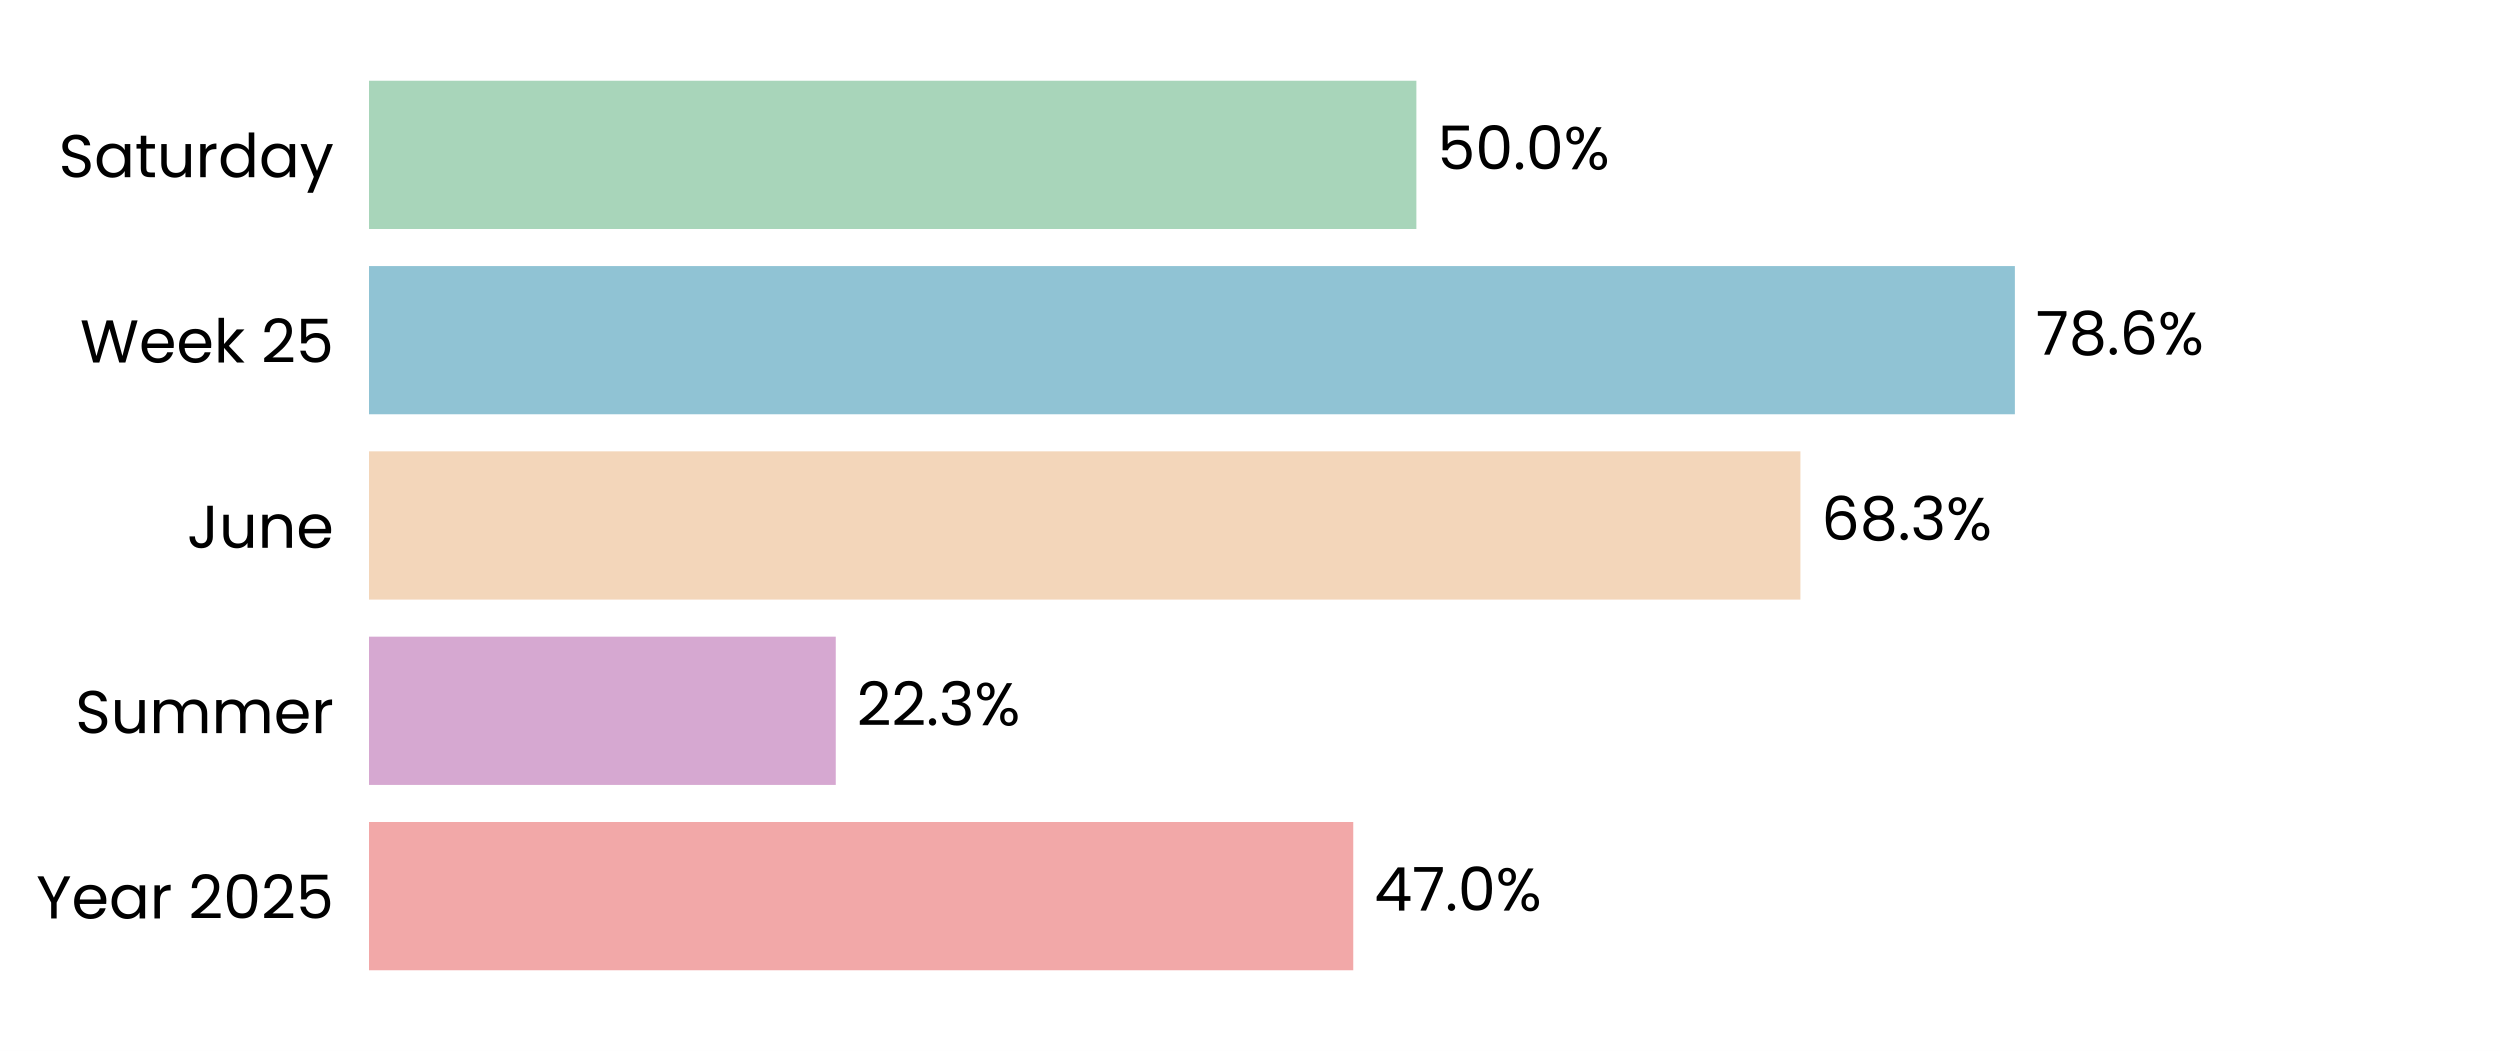
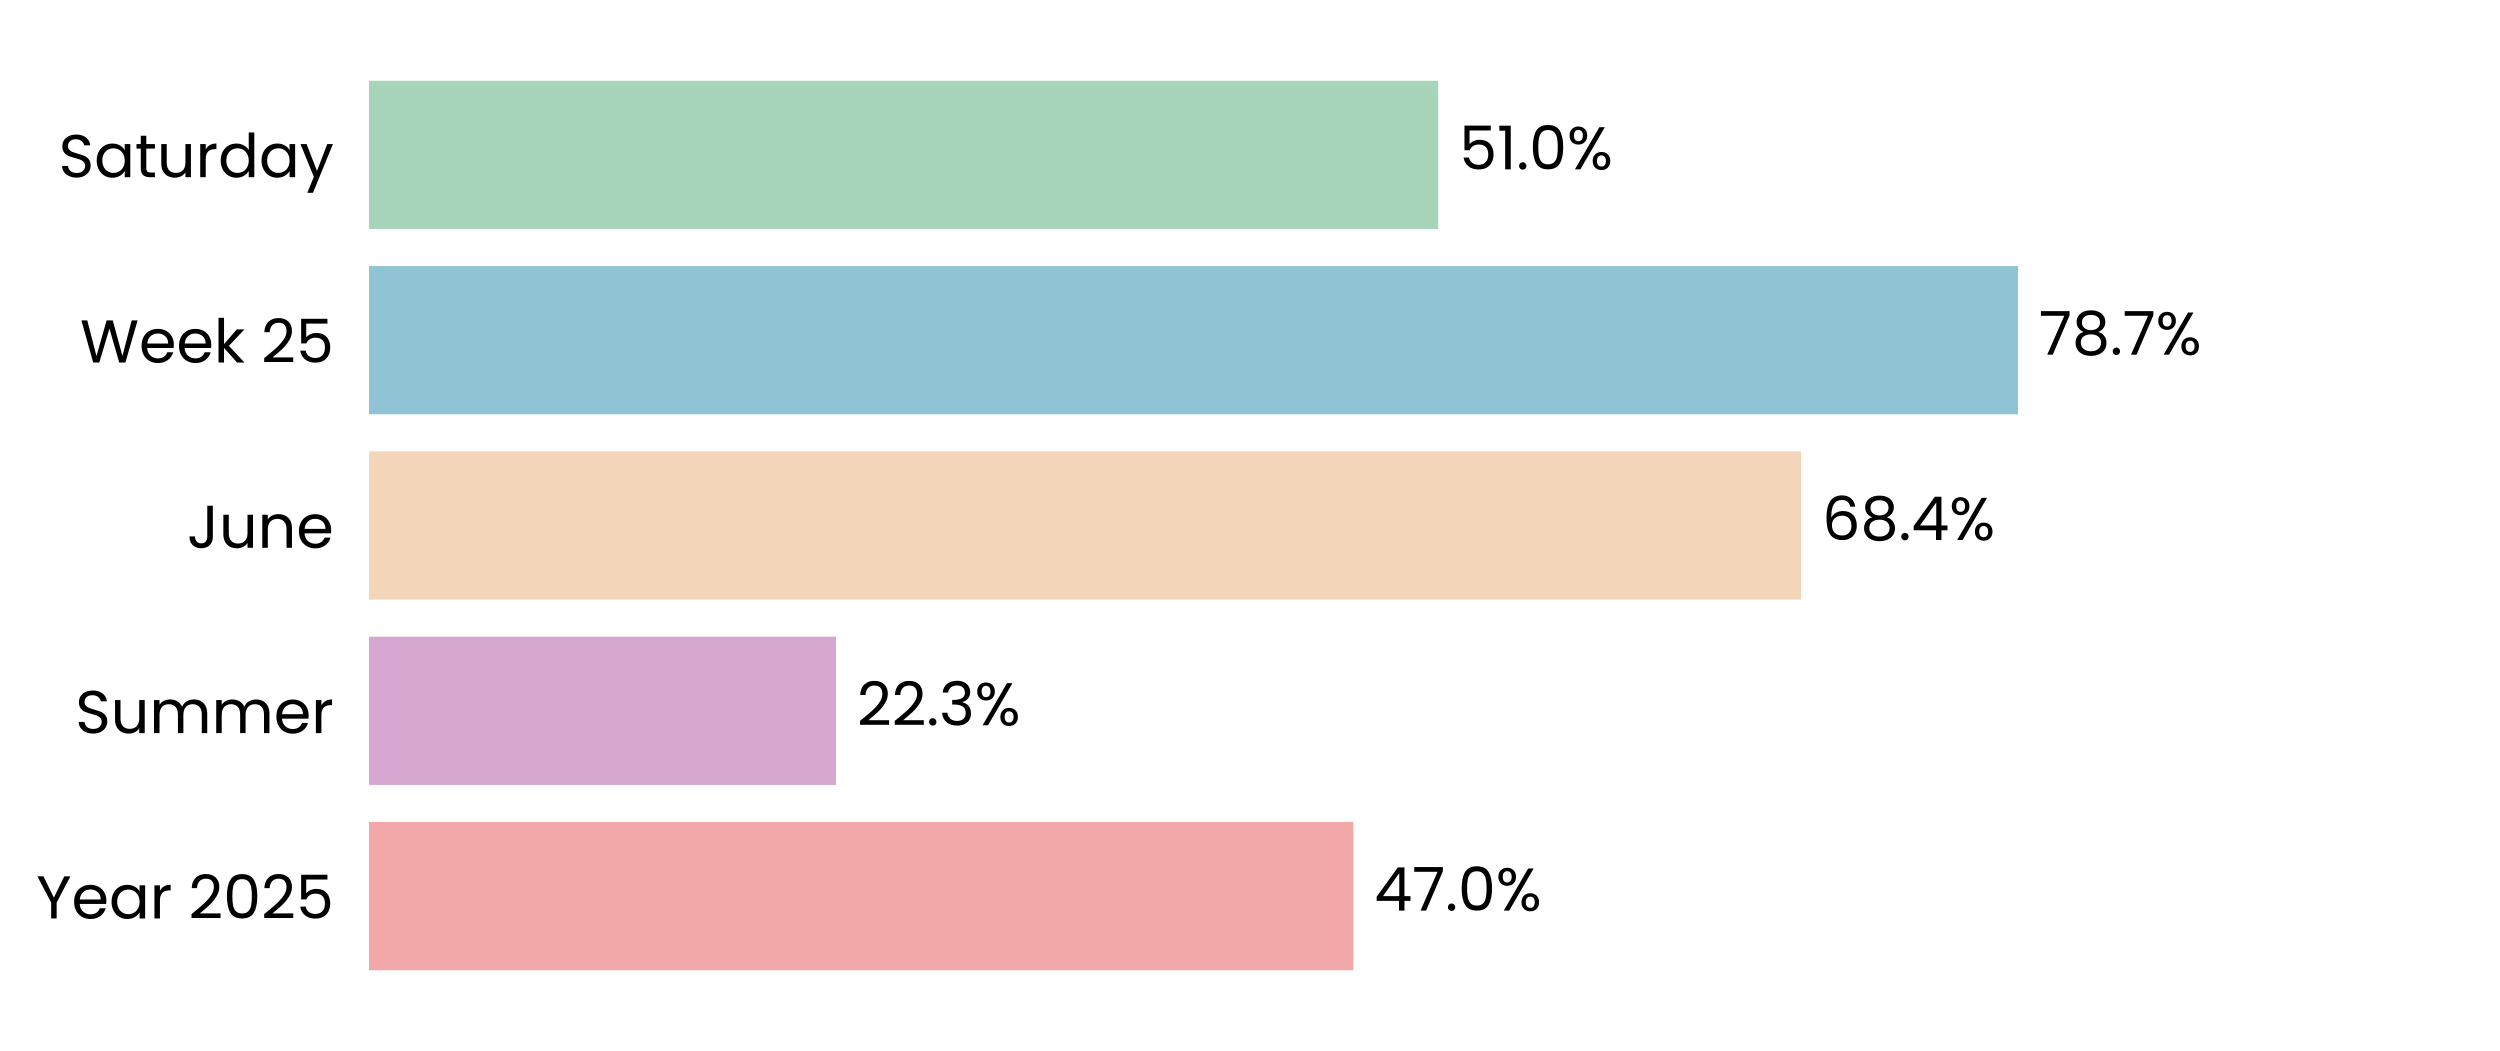
<svg xmlns="http://www.w3.org/2000/svg" xmlns:xlink="http://www.w3.org/1999/xlink" width="496.691pt" height="208.8pt" viewBox="0 0 496.691 208.8" version="1.1">
  <defs>
    <style type="text/css">*{stroke-linejoin: round; stroke-linecap: butt}</style>
  </defs>
  <g id="figure_1">
    <g id="patch_1">
      <path d="M 0 208.8  L 496.691 208.8  L 496.691 0  L 0 0  z " style="fill: #ffffff" />
    </g>
    <g id="axes_1">
      <g id="patch_2">
        <path d="M 73.311 201.6  L 489.491 201.6  L 489.491 7.2  L 73.311 7.2  z " style="fill: #ffffff" />
      </g>
      <g id="patch_3">
-         <path d="M 73.311 192.764  L 268.859 192.764  L 268.859 163.309  L 73.311 163.309  z " clip-path="url(#p533a1120c7)" style="fill: #f2a8a8" />
+         <path d="M 73.311 192.764  L 268.871 192.764  L 268.871 163.309  L 73.311 163.309  z " clip-path="url(#p30d6c281f0)" style="fill: #f2a8a8" />
      </g>
      <g id="patch_4">
-         <path d="M 73.311 155.945  L 166.047 155.945  L 166.047 126.491  L 73.311 126.491  z " clip-path="url(#p533a1120c7)" style="fill: #d6a8d1" />
+         <path d="M 73.311 155.945  L 166.094 155.945  L 166.094 126.491  L 73.311 126.491  z " clip-path="url(#p30d6c281f0)" style="fill: #d6a8d1" />
      </g>
      <g id="patch_5">
-         <path d="M 73.311 119.127  L 357.701 119.127  L 357.701 89.673  L 73.311 89.673  z " clip-path="url(#p533a1120c7)" style="fill: #f3d6ba" />
+         <path d="M 73.311 119.127  L 357.845 119.127  L 357.845 89.673  L 73.311 89.673  z " clip-path="url(#p30d6c281f0)" style="fill: #f3d6ba" />
      </g>
      <g id="patch_6">
-         <path d="M 73.311 82.309  L 400.31 82.309  L 400.31 52.855  L 73.311 52.855  z " clip-path="url(#p533a1120c7)" style="fill: #90c3d4" />
+         <path d="M 73.311 82.309  L 400.929 82.309  L 400.929 52.855  L 73.311 52.855  z " clip-path="url(#p30d6c281f0)" style="fill: #90c3d4" />
      </g>
      <g id="patch_7">
-         <path d="M 73.311 45.491  L 281.401 45.491  L 281.401 16.036  L 73.311 16.036  z " clip-path="url(#p533a1120c7)" style="fill: #a8d5ba" />
+         <path d="M 73.311 45.491  L 285.736 45.491  L 285.736 16.036  L 73.311 16.036  z " clip-path="url(#p30d6c281f0)" style="fill: #a8d5ba" />
      </g>
      <g id="matplotlib.axis_1">
        <g id="ytick_1">
          <g id="text_1">
            <g transform="translate(7.2 182.4764) scale(0.12 -0.12)">
              <defs>
                <path id="Poppins-Regular-59" d="M 3616 4461  L 2163 1683  L 2163 0  L 1581 0  L 1581 1683  L 122 4461  L 768 4461  L 1869 2202  L 2970 4461  L 3616 4461  z " transform="scale(0.015625)" />
                <path id="Poppins-Regular-65" d="M 3693 1888  Q 3693 1722 3674 1536  L 870 1536  Q 902 1018 1225 726  Q 1549 435 2010 435  Q 2387 435 2640 611  Q 2893 787 2995 1082  L 3622 1082  Q 3482 576 3059 259  Q 2637 -58 2010 -58  Q 1510 -58 1116 166  Q 723 390 499 803  Q 275 1216 275 1760  Q 275 2304 492 2713  Q 710 3123 1104 3344  Q 1498 3565 2010 3565  Q 2509 3565 2893 3347  Q 3277 3130 3485 2749  Q 3693 2368 3693 1888  z M 3091 2010  Q 3091 2342 2944 2582  Q 2797 2822 2544 2947  Q 2291 3072 1984 3072  Q 1542 3072 1232 2790  Q 922 2509 877 2010  L 3091 2010  z " transform="scale(0.015625)" />
                <path id="Poppins-Regular-61" d="M 275 1766  Q 275 2304 492 2710  Q 710 3117 1091 3341  Q 1472 3565 1939 3565  Q 2400 3565 2739 3366  Q 3078 3168 3245 2867  L 3245 3507  L 3834 3507  L 3834 0  L 3245 0  L 3245 653  Q 3072 346 2729 144  Q 2387 -58 1933 -58  Q 1466 -58 1088 172  Q 710 403 492 819  Q 275 1235 275 1766  z M 3245 1760  Q 3245 2157 3085 2451  Q 2925 2746 2653 2902  Q 2381 3059 2054 3059  Q 1728 3059 1459 2905  Q 1190 2752 1030 2457  Q 870 2163 870 1766  Q 870 1363 1030 1065  Q 1190 768 1459 611  Q 1728 454 2054 454  Q 2381 454 2653 611  Q 2925 768 3085 1065  Q 3245 1363 3245 1760  z " transform="scale(0.015625)" />
                <path id="Poppins-Regular-72" d="M 1075 2938  Q 1229 3238 1513 3404  Q 1798 3571 2208 3571  L 2208 2970  L 2054 2970  Q 1075 2970 1075 1907  L 1075 0  L 493 0  L 493 3507  L 1075 3507  L 1075 2938  z " transform="scale(0.015625)" />
                <path id="Poppins-Regular-20" transform="scale(0.015625)" />
                <path id="Poppins-Regular-32" d="M 326 467  Q 1139 1120 1600 1539  Q 2061 1958 2377 2416  Q 2694 2874 2694 3315  Q 2694 3731 2492 3971  Q 2291 4211 1843 4211  Q 1408 4211 1168 3939  Q 928 3667 909 3213  L 346 3213  Q 371 3930 780 4320  Q 1190 4710 1837 4710  Q 2496 4710 2883 4345  Q 3270 3981 3270 3341  Q 3270 2810 2953 2307  Q 2637 1805 2233 1424  Q 1830 1043 1203 538  L 3405 538  L 3405 51  L 326 51  L 326 467  z " transform="scale(0.015625)" />
                <path id="Poppins-Regular-30" d="M 397 2362  Q 397 3462 755 4080  Q 1114 4698 2010 4698  Q 2899 4698 3257 4080  Q 3616 3462 3616 2362  Q 3616 1242 3257 621  Q 2899 0 2010 0  Q 1114 0 755 621  Q 397 1242 397 2362  z M 3040 2362  Q 3040 2918 2966 3305  Q 2893 3693 2665 3929  Q 2438 4166 2010 4166  Q 1574 4166 1347 3929  Q 1120 3693 1046 3305  Q 973 2918 973 2362  Q 973 1786 1046 1395  Q 1120 1005 1347 768  Q 1574 531 2010 531  Q 2438 531 2665 768  Q 2893 1005 2966 1395  Q 3040 1786 3040 2362  z " transform="scale(0.015625)" />
                <path id="Poppins-Regular-35" d="M 3347 4122  L 1101 4122  L 1101 2662  Q 1248 2867 1536 2998  Q 1824 3130 2157 3130  Q 2688 3130 3021 2909  Q 3354 2688 3498 2339  Q 3642 1990 3642 1600  Q 3642 1139 3469 774  Q 3296 410 2941 198  Q 2586 -13 2061 -13  Q 1389 -13 973 332  Q 557 678 467 1254  L 1037 1254  Q 1120 890 1389 685  Q 1658 480 2067 480  Q 2573 480 2829 784  Q 3085 1088 3085 1587  Q 3085 2086 2829 2358  Q 2573 2630 2074 2630  Q 1734 2630 1481 2467  Q 1229 2304 1114 2022  L 563 2022  L 563 4634  L 3347 4634  L 3347 4122  z " transform="scale(0.015625)" />
              </defs>
              <use xlink:href="#Poppins-Regular-59" />
              <use xlink:href="#Poppins-Regular-65" transform="translate(58.39999 0)" />
              <use xlink:href="#Poppins-Regular-61" transform="translate(120.4 0)" />
              <use xlink:href="#Poppins-Regular-72" transform="translate(188 0)" />
              <use xlink:href="#Poppins-Regular-20" transform="translate(225.3 0)" />
              <use xlink:href="#Poppins-Regular-32" transform="translate(252 0)" />
              <use xlink:href="#Poppins-Regular-30" transform="translate(309.4999 0)" />
              <use xlink:href="#Poppins-Regular-32" transform="translate(372.2999 0)" />
              <use xlink:href="#Poppins-Regular-35" transform="translate(429.7999 0)" />
            </g>
          </g>
        </g>
        <g id="ytick_2">
          <g id="text_2">
            <g transform="translate(14.95125 145.6582) scale(0.12 -0.12)">
              <defs>
                <path id="Poppins-Regular-53" d="M 1907 -45  Q 1466 -45 1117 112  Q 768 269 569 547  Q 371 826 365 1190  L 986 1190  Q 1018 877 1245 662  Q 1472 448 1907 448  Q 2323 448 2563 656  Q 2803 864 2803 1190  Q 2803 1446 2662 1606  Q 2522 1766 2310 1849  Q 2099 1933 1741 2029  Q 1299 2144 1033 2259  Q 768 2374 579 2620  Q 390 2867 390 3283  Q 390 3648 576 3929  Q 762 4211 1098 4364  Q 1434 4518 1869 4518  Q 2496 4518 2896 4204  Q 3296 3891 3347 3373  L 2707 3373  Q 2675 3629 2438 3824  Q 2202 4019 1811 4019  Q 1446 4019 1216 3830  Q 986 3642 986 3302  Q 986 3059 1123 2905  Q 1261 2752 1462 2672  Q 1664 2592 2029 2490  Q 2470 2368 2739 2249  Q 3008 2131 3200 1884  Q 3392 1638 3392 1216  Q 3392 890 3219 602  Q 3046 314 2707 134  Q 2368 -45 1907 -45  z " transform="scale(0.015625)" />
                <path id="Poppins-Regular-75" d="M 3603 3507  L 3603 0  L 3021 0  L 3021 518  Q 2854 250 2556 99  Q 2259 -51 1901 -51  Q 1491 -51 1164 118  Q 838 288 649 627  Q 461 966 461 1453  L 461 3507  L 1037 3507  L 1037 1530  Q 1037 1011 1299 732  Q 1562 454 2016 454  Q 2483 454 2752 742  Q 3021 1030 3021 1581  L 3021 3507  L 3603 3507  z " transform="scale(0.015625)" />
                <path id="Poppins-Regular-6d" d="M 4710 3571  Q 5120 3571 5440 3401  Q 5760 3232 5945 2893  Q 6131 2554 6131 2067  L 6131 0  L 5555 0  L 5555 1984  Q 5555 2509 5296 2787  Q 5037 3066 4595 3066  Q 4141 3066 3872 2774  Q 3603 2483 3603 1933  L 3603 0  L 3027 0  L 3027 1984  Q 3027 2509 2768 2787  Q 2509 3066 2067 3066  Q 1613 3066 1344 2774  Q 1075 2483 1075 1933  L 1075 0  L 493 0  L 493 3507  L 1075 3507  L 1075 3002  Q 1248 3277 1539 3424  Q 1830 3571 2182 3571  Q 2624 3571 2963 3372  Q 3302 3174 3469 2790  Q 3616 3162 3955 3366  Q 4294 3571 4710 3571  z " transform="scale(0.015625)" />
              </defs>
              <use xlink:href="#Poppins-Regular-53" />
              <use xlink:href="#Poppins-Regular-75" transform="translate(58.7 0)" />
              <use xlink:href="#Poppins-Regular-6d" transform="translate(122.7 0)" />
              <use xlink:href="#Poppins-Regular-6d" transform="translate(225.7 0)" />
              <use xlink:href="#Poppins-Regular-65" transform="translate(328.7 0)" />
              <use xlink:href="#Poppins-Regular-72" transform="translate(390.6999 0)" />
            </g>
          </g>
        </g>
        <g id="ytick_3">
          <g id="text_3">
            <g transform="translate(37.15125 108.84) scale(0.12 -0.12)">
              <defs>
                <path id="Poppins-Regular-4a" d="M 2739 4461  L 2739 1165  Q 2739 614 2400 284  Q 2061 -45 1504 -45  Q 941 -45 601 291  Q 262 627 262 1210  L 845 1210  Q 851 883 1014 678  Q 1178 474 1504 474  Q 1830 474 1990 669  Q 2150 864 2150 1165  L 2150 4461  L 2739 4461  z " transform="scale(0.015625)" />
                <path id="Poppins-Regular-6e" d="M 2202 3571  Q 2842 3571 3238 3184  Q 3635 2797 3635 2067  L 3635 0  L 3059 0  L 3059 1984  Q 3059 2509 2796 2787  Q 2534 3066 2080 3066  Q 1619 3066 1347 2778  Q 1075 2490 1075 1939  L 1075 0  L 493 0  L 493 3507  L 1075 3507  L 1075 3008  Q 1248 3277 1545 3424  Q 1843 3571 2202 3571  z " transform="scale(0.015625)" />
              </defs>
              <use xlink:href="#Poppins-Regular-4a" />
              <use xlink:href="#Poppins-Regular-75" transform="translate(52.99999 0)" />
              <use xlink:href="#Poppins-Regular-6e" transform="translate(117 0)" />
              <use xlink:href="#Poppins-Regular-65" transform="translate(181 0)" />
            </g>
          </g>
        </g>
        <g id="ytick_4">
          <g id="text_4">
            <g transform="translate(15.9 72.02182) scale(0.12 -0.12)">
              <defs>
                <path id="Poppins-Regular-57" d="M 6099 4461  L 4806 0  L 4154 0  L 3117 3590  L 2042 0  L 1395 -6  L 147 4461  L 768 4461  L 1741 678  L 2816 4461  L 3469 4461  L 4493 691  L 5472 4461  L 6099 4461  z " transform="scale(0.015625)" />
                <path id="Poppins-Regular-6b" d="M 2451 0  L 1075 1549  L 1075 0  L 493 0  L 493 4736  L 1075 4736  L 1075 1952  L 2426 3507  L 3238 3507  L 1587 1760  L 3245 0  L 2451 0  z " transform="scale(0.015625)" />
              </defs>
              <use xlink:href="#Poppins-Regular-57" />
              <use xlink:href="#Poppins-Regular-65" transform="translate(97.59999 0)" />
              <use xlink:href="#Poppins-Regular-65" transform="translate(159.6 0)" />
              <use xlink:href="#Poppins-Regular-6b" transform="translate(221.6 0)" />
              <use xlink:href="#Poppins-Regular-20" transform="translate(273.0999 0)" />
              <use xlink:href="#Poppins-Regular-32" transform="translate(299.7999 0)" />
              <use xlink:href="#Poppins-Regular-35" transform="translate(357.2999 0)" />
            </g>
          </g>
        </g>
        <g id="ytick_5">
          <g id="text_5">
            <g transform="translate(11.65312 35.20364) scale(0.12 -0.12)">
              <defs>
                <path id="Poppins-Regular-74" d="M 1203 3027  L 1203 960  Q 1203 704 1312 598  Q 1421 493 1690 493  L 2118 493  L 2118 0  L 1594 0  Q 1107 0 864 224  Q 621 448 621 960  L 621 3027  L 166 3027  L 166 3507  L 621 3507  L 621 4390  L 1203 4390  L 1203 3507  L 2118 3507  L 2118 3027  L 1203 3027  z " transform="scale(0.015625)" />
                <path id="Poppins-Regular-64" d="M 275 1766  Q 275 2304 492 2710  Q 710 3117 1091 3341  Q 1472 3565 1946 3565  Q 2355 3565 2707 3376  Q 3059 3187 3245 2880  L 3245 4736  L 3834 4736  L 3834 0  L 3245 0  L 3245 659  Q 3072 346 2733 144  Q 2394 -58 1939 -58  Q 1472 -58 1091 172  Q 710 403 492 819  Q 275 1235 275 1766  z M 3245 1760  Q 3245 2157 3085 2451  Q 2925 2746 2653 2902  Q 2381 3059 2054 3059  Q 1728 3059 1459 2905  Q 1190 2752 1030 2457  Q 870 2163 870 1766  Q 870 1363 1030 1065  Q 1190 768 1459 611  Q 1728 454 2054 454  Q 2381 454 2653 611  Q 2925 768 3085 1065  Q 3245 1363 3245 1760  z " transform="scale(0.015625)" />
                <path id="Poppins-Regular-79" d="M 3514 3507  L 1402 -1651  L 800 -1651  L 1491 38  L 77 3507  L 723 3507  L 1824 666  L 2912 3507  L 3514 3507  z " transform="scale(0.015625)" />
              </defs>
              <use xlink:href="#Poppins-Regular-53" />
              <use xlink:href="#Poppins-Regular-61" transform="translate(58.7 0)" />
              <use xlink:href="#Poppins-Regular-74" transform="translate(126.3 0)" />
              <use xlink:href="#Poppins-Regular-75" transform="translate(162.7 0)" />
              <use xlink:href="#Poppins-Regular-72" transform="translate(226.7 0)" />
              <use xlink:href="#Poppins-Regular-64" transform="translate(264 0)" />
              <use xlink:href="#Poppins-Regular-61" transform="translate(331.5999 0)" />
              <use xlink:href="#Poppins-Regular-79" transform="translate(399.1999 0)" />
            </g>
          </g>
        </g>
      </g>
      <g id="text_6">
-         <g transform="translate(273.0206 180.9164) scale(0.12 -0.12)">
+         <g transform="translate(273.0325 180.9164) scale(0.12 -0.12)">
          <defs>
            <path id="Poppins-Regular-34" d="M 256 1030  L 256 1472  L 2502 4582  L 3200 4582  L 3200 1536  L 3840 1536  L 3840 1030  L 3200 1030  L 3200 0  L 2624 0  L 2624 1030  L 256 1030  z M 2650 3974  L 928 1536  L 2650 1536  L 2650 3974  z " transform="scale(0.015625)" />
            <path id="Poppins-Regular-37" d="M 3245 4173  L 1466 0  L 877 0  L 2682 4115  L 211 4115  L 211 4614  L 3245 4614  L 3245 4173  z " transform="scale(0.015625)" />
            <path id="Poppins-Regular-2e" d="M 678 -38  Q 512 -38 397 77  Q 282 192 282 358  Q 282 525 397 640  Q 512 755 678 755  Q 838 755 950 640  Q 1062 525 1062 358  Q 1062 192 950 77  Q 838 -38 678 -38  z " transform="scale(0.015625)" />
            <path id="Poppins-Regular-25" d="M 269 3584  Q 269 4019 531 4278  Q 794 4538 1203 4538  Q 1613 4538 1875 4278  Q 2138 4019 2138 3584  Q 2138 3142 1875 2883  Q 1613 2624 1203 2624  Q 794 2624 531 2883  Q 269 3142 269 3584  z M 4006 4467  L 1414 0  L 838 0  L 3430 4467  L 4006 4467  z M 1203 4179  Q 986 4179 861 4028  Q 736 3878 736 3584  Q 736 3290 861 3136  Q 986 2982 1203 2982  Q 1421 2982 1549 3139  Q 1677 3296 1677 3584  Q 1677 3878 1549 4028  Q 1421 4179 1203 4179  z M 2720 883  Q 2720 1325 2982 1584  Q 3245 1843 3654 1843  Q 4064 1843 4323 1584  Q 4582 1325 4582 883  Q 4582 448 4323 185  Q 4064 -77 3654 -77  Q 3245 -77 2982 182  Q 2720 442 2720 883  z M 3648 1478  Q 3430 1478 3302 1328  Q 3174 1178 3174 883  Q 3174 595 3302 444  Q 3430 294 3648 294  Q 3866 294 3994 444  Q 4122 595 4122 883  Q 4122 1178 3994 1328  Q 3866 1478 3648 1478  z " transform="scale(0.015625)" />
          </defs>
          <use xlink:href="#Poppins-Regular-34" />
          <use xlink:href="#Poppins-Regular-37" transform="translate(62.89999 0)" />
          <use xlink:href="#Poppins-Regular-2e" transform="translate(117.5 0)" />
          <use xlink:href="#Poppins-Regular-30" transform="translate(138.5 0)" />
          <use xlink:href="#Poppins-Regular-25" transform="translate(201.3 0)" />
        </g>
      </g>
      <g id="text_7">
-         <g transform="translate(170.2088 144.0982) scale(0.12 -0.12)">
+         <g transform="translate(170.2559 144.0982) scale(0.12 -0.12)">
          <defs>
            <path id="Poppins-Regular-33" d="M 384 3462  Q 429 4051 838 4384  Q 1248 4717 1901 4717  Q 2336 4717 2653 4560  Q 2970 4403 3133 4134  Q 3296 3866 3296 3526  Q 3296 3130 3069 2842  Q 2842 2554 2477 2470  L 2477 2438  Q 2893 2336 3136 2035  Q 3379 1734 3379 1248  Q 3379 883 3212 592  Q 3046 301 2713 134  Q 2381 -32 1914 -32  Q 1235 -32 800 323  Q 365 678 314 1331  L 877 1331  Q 922 947 1190 704  Q 1459 461 1907 461  Q 2355 461 2588 694  Q 2822 928 2822 1299  Q 2822 1779 2502 1990  Q 2182 2202 1536 2202  L 1389 2202  L 1389 2688  L 1542 2688  Q 2131 2694 2432 2883  Q 2733 3072 2733 3469  Q 2733 3808 2512 4013  Q 2291 4218 1882 4218  Q 1485 4218 1241 4013  Q 998 3808 954 3462  L 384 3462  z " transform="scale(0.015625)" />
          </defs>
          <use xlink:href="#Poppins-Regular-32" />
          <use xlink:href="#Poppins-Regular-32" transform="translate(57.49999 0)" />
          <use xlink:href="#Poppins-Regular-2e" transform="translate(115 0)" />
          <use xlink:href="#Poppins-Regular-33" transform="translate(136 0)" />
          <use xlink:href="#Poppins-Regular-25" transform="translate(194.8999 0)" />
        </g>
      </g>
      <g id="text_8">
-         <g transform="translate(361.8627 107.28) scale(0.12 -0.12)">
+         <g transform="translate(362.0072 107.28) scale(0.12 -0.12)">
          <defs>
            <path id="Poppins-Regular-36" d="M 2976 3526  Q 2835 4237 2099 4237  Q 1530 4237 1248 3798  Q 966 3360 973 2355  Q 1120 2688 1462 2877  Q 1805 3066 2227 3066  Q 2886 3066 3280 2656  Q 3674 2246 3674 1523  Q 3674 1088 3504 742  Q 3334 397 2992 192  Q 2650 -13 2163 -13  Q 1504 -13 1133 281  Q 762 576 614 1094  Q 467 1613 467 2374  Q 467 4723 2106 4723  Q 2733 4723 3091 4384  Q 3450 4045 3514 3526  L 2976 3526  z M 2106 2573  Q 1830 2573 1587 2461  Q 1344 2349 1193 2121  Q 1043 1894 1043 1568  Q 1043 1082 1324 778  Q 1606 474 2131 474  Q 2579 474 2844 752  Q 3110 1030 3110 1504  Q 3110 2003 2854 2288  Q 2598 2573 2106 2573  z " transform="scale(0.015625)" />
            <path id="Poppins-Regular-38" d="M 1242 2406  Q 883 2547 691 2816  Q 499 3085 499 3469  Q 499 3814 672 4092  Q 845 4371 1187 4534  Q 1530 4698 2016 4698  Q 2502 4698 2844 4534  Q 3187 4371 3363 4092  Q 3539 3814 3539 3469  Q 3539 3098 3340 2819  Q 3142 2541 2797 2406  Q 3194 2285 3427 1981  Q 3661 1677 3661 1248  Q 3661 832 3456 521  Q 3251 211 2876 41  Q 2502 -128 2016 -128  Q 1530 -128 1162 41  Q 794 211 589 521  Q 384 832 384 1248  Q 384 1677 614 1984  Q 845 2291 1242 2406  z M 2976 3398  Q 2976 3789 2720 4000  Q 2464 4211 2016 4211  Q 1574 4211 1318 4000  Q 1062 3789 1062 3392  Q 1062 3034 1328 2816  Q 1594 2598 2016 2598  Q 2445 2598 2710 2819  Q 2976 3040 2976 3398  z M 2016 2150  Q 1542 2150 1241 1929  Q 941 1709 941 1267  Q 941 858 1232 608  Q 1523 358 2016 358  Q 2509 358 2797 608  Q 3085 858 3085 1267  Q 3085 1696 2790 1923  Q 2496 2150 2016 2150  z " transform="scale(0.015625)" />
          </defs>
          <use xlink:href="#Poppins-Regular-36" />
          <use xlink:href="#Poppins-Regular-38" transform="translate(63.49999 0)" />
          <use xlink:href="#Poppins-Regular-2e" transform="translate(126.6 0)" />
-           <use xlink:href="#Poppins-Regular-33" transform="translate(147.6 0)" />
-           <use xlink:href="#Poppins-Regular-25" transform="translate(206.5 0)" />
+           <use xlink:href="#Poppins-Regular-34" transform="translate(147.6 0)" />
+           <use xlink:href="#Poppins-Regular-25" transform="translate(210.5 0)" />
        </g>
      </g>
      <g id="text_9">
-         <g transform="translate(404.4716 70.46182) scale(0.12 -0.12)">
+         <g transform="translate(405.0909 70.46182) scale(0.12 -0.12)">
          <use xlink:href="#Poppins-Regular-37" />
          <use xlink:href="#Poppins-Regular-38" transform="translate(54.59999 0)" />
          <use xlink:href="#Poppins-Regular-2e" transform="translate(117.7 0)" />
-           <use xlink:href="#Poppins-Regular-36" transform="translate(138.7 0)" />
-           <use xlink:href="#Poppins-Regular-25" transform="translate(202.2 0)" />
+           <use xlink:href="#Poppins-Regular-37" transform="translate(138.7 0)" />
+           <use xlink:href="#Poppins-Regular-25" transform="translate(193.3 0)" />
        </g>
      </g>
      <g id="text_10">
-         <g transform="translate(285.563 33.64364) scale(0.12 -0.12)">
+         <g transform="translate(289.8983 33.64364) scale(0.12 -0.12)">
+           <defs>
+             <path id="Poppins-Regular-31" d="M 243 4096  L 243 4627  L 1446 4627  L 1446 0  L 858 0  L 858 4096  L 243 4096  z " transform="scale(0.015625)" />
+           </defs>
          <use xlink:href="#Poppins-Regular-35" />
-           <use xlink:href="#Poppins-Regular-30" transform="translate(62.79999 0)" />
-           <use xlink:href="#Poppins-Regular-2e" transform="translate(125.6 0)" />
-           <use xlink:href="#Poppins-Regular-30" transform="translate(146.6 0)" />
-           <use xlink:href="#Poppins-Regular-25" transform="translate(209.3999 0)" />
+           <use xlink:href="#Poppins-Regular-31" transform="translate(62.79999 0)" />
+           <use xlink:href="#Poppins-Regular-2e" transform="translate(94.79997 0)" />
+           <use xlink:href="#Poppins-Regular-30" transform="translate(115.8 0)" />
+           <use xlink:href="#Poppins-Regular-25" transform="translate(178.5999 0)" />
        </g>
      </g>
    </g>
  </g>
  <defs>
-     <clipPath id="p533a1120c7">
+     <clipPath id="p30d6c281f0">
      <rect x="73.311" y="7.2" width="416.18" height="194.4" />
    </clipPath>
  </defs>
</svg>
